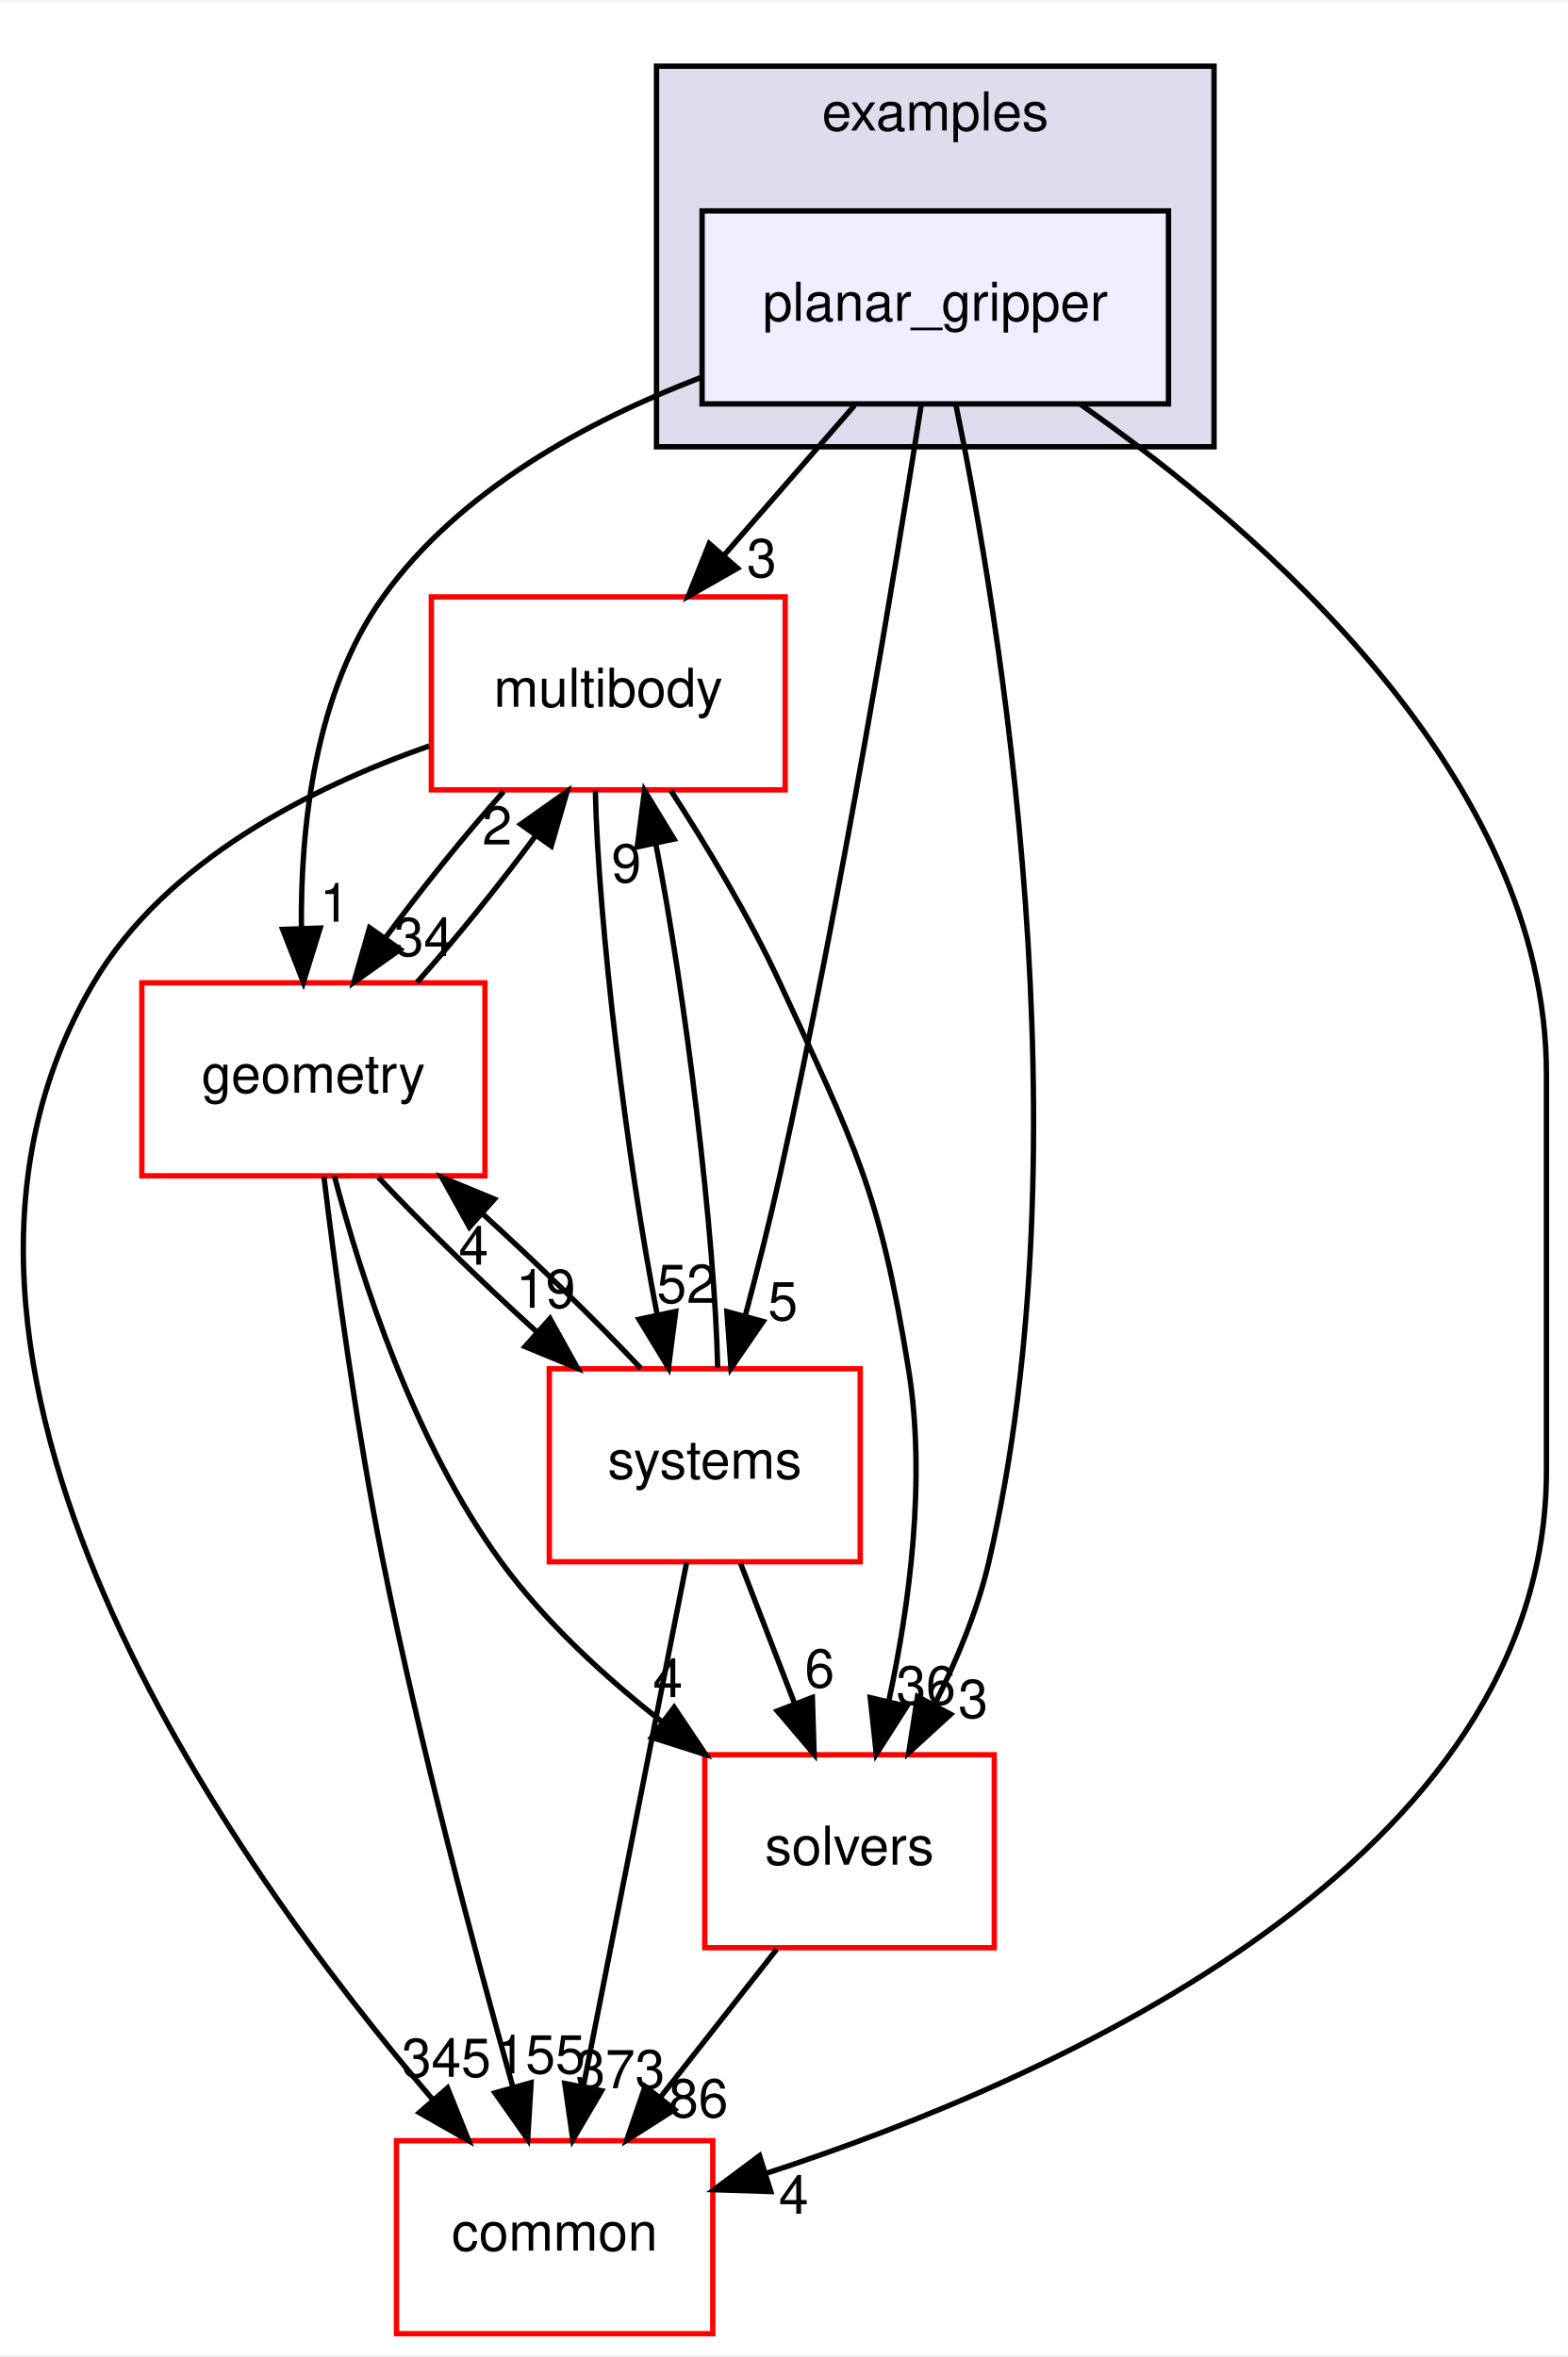
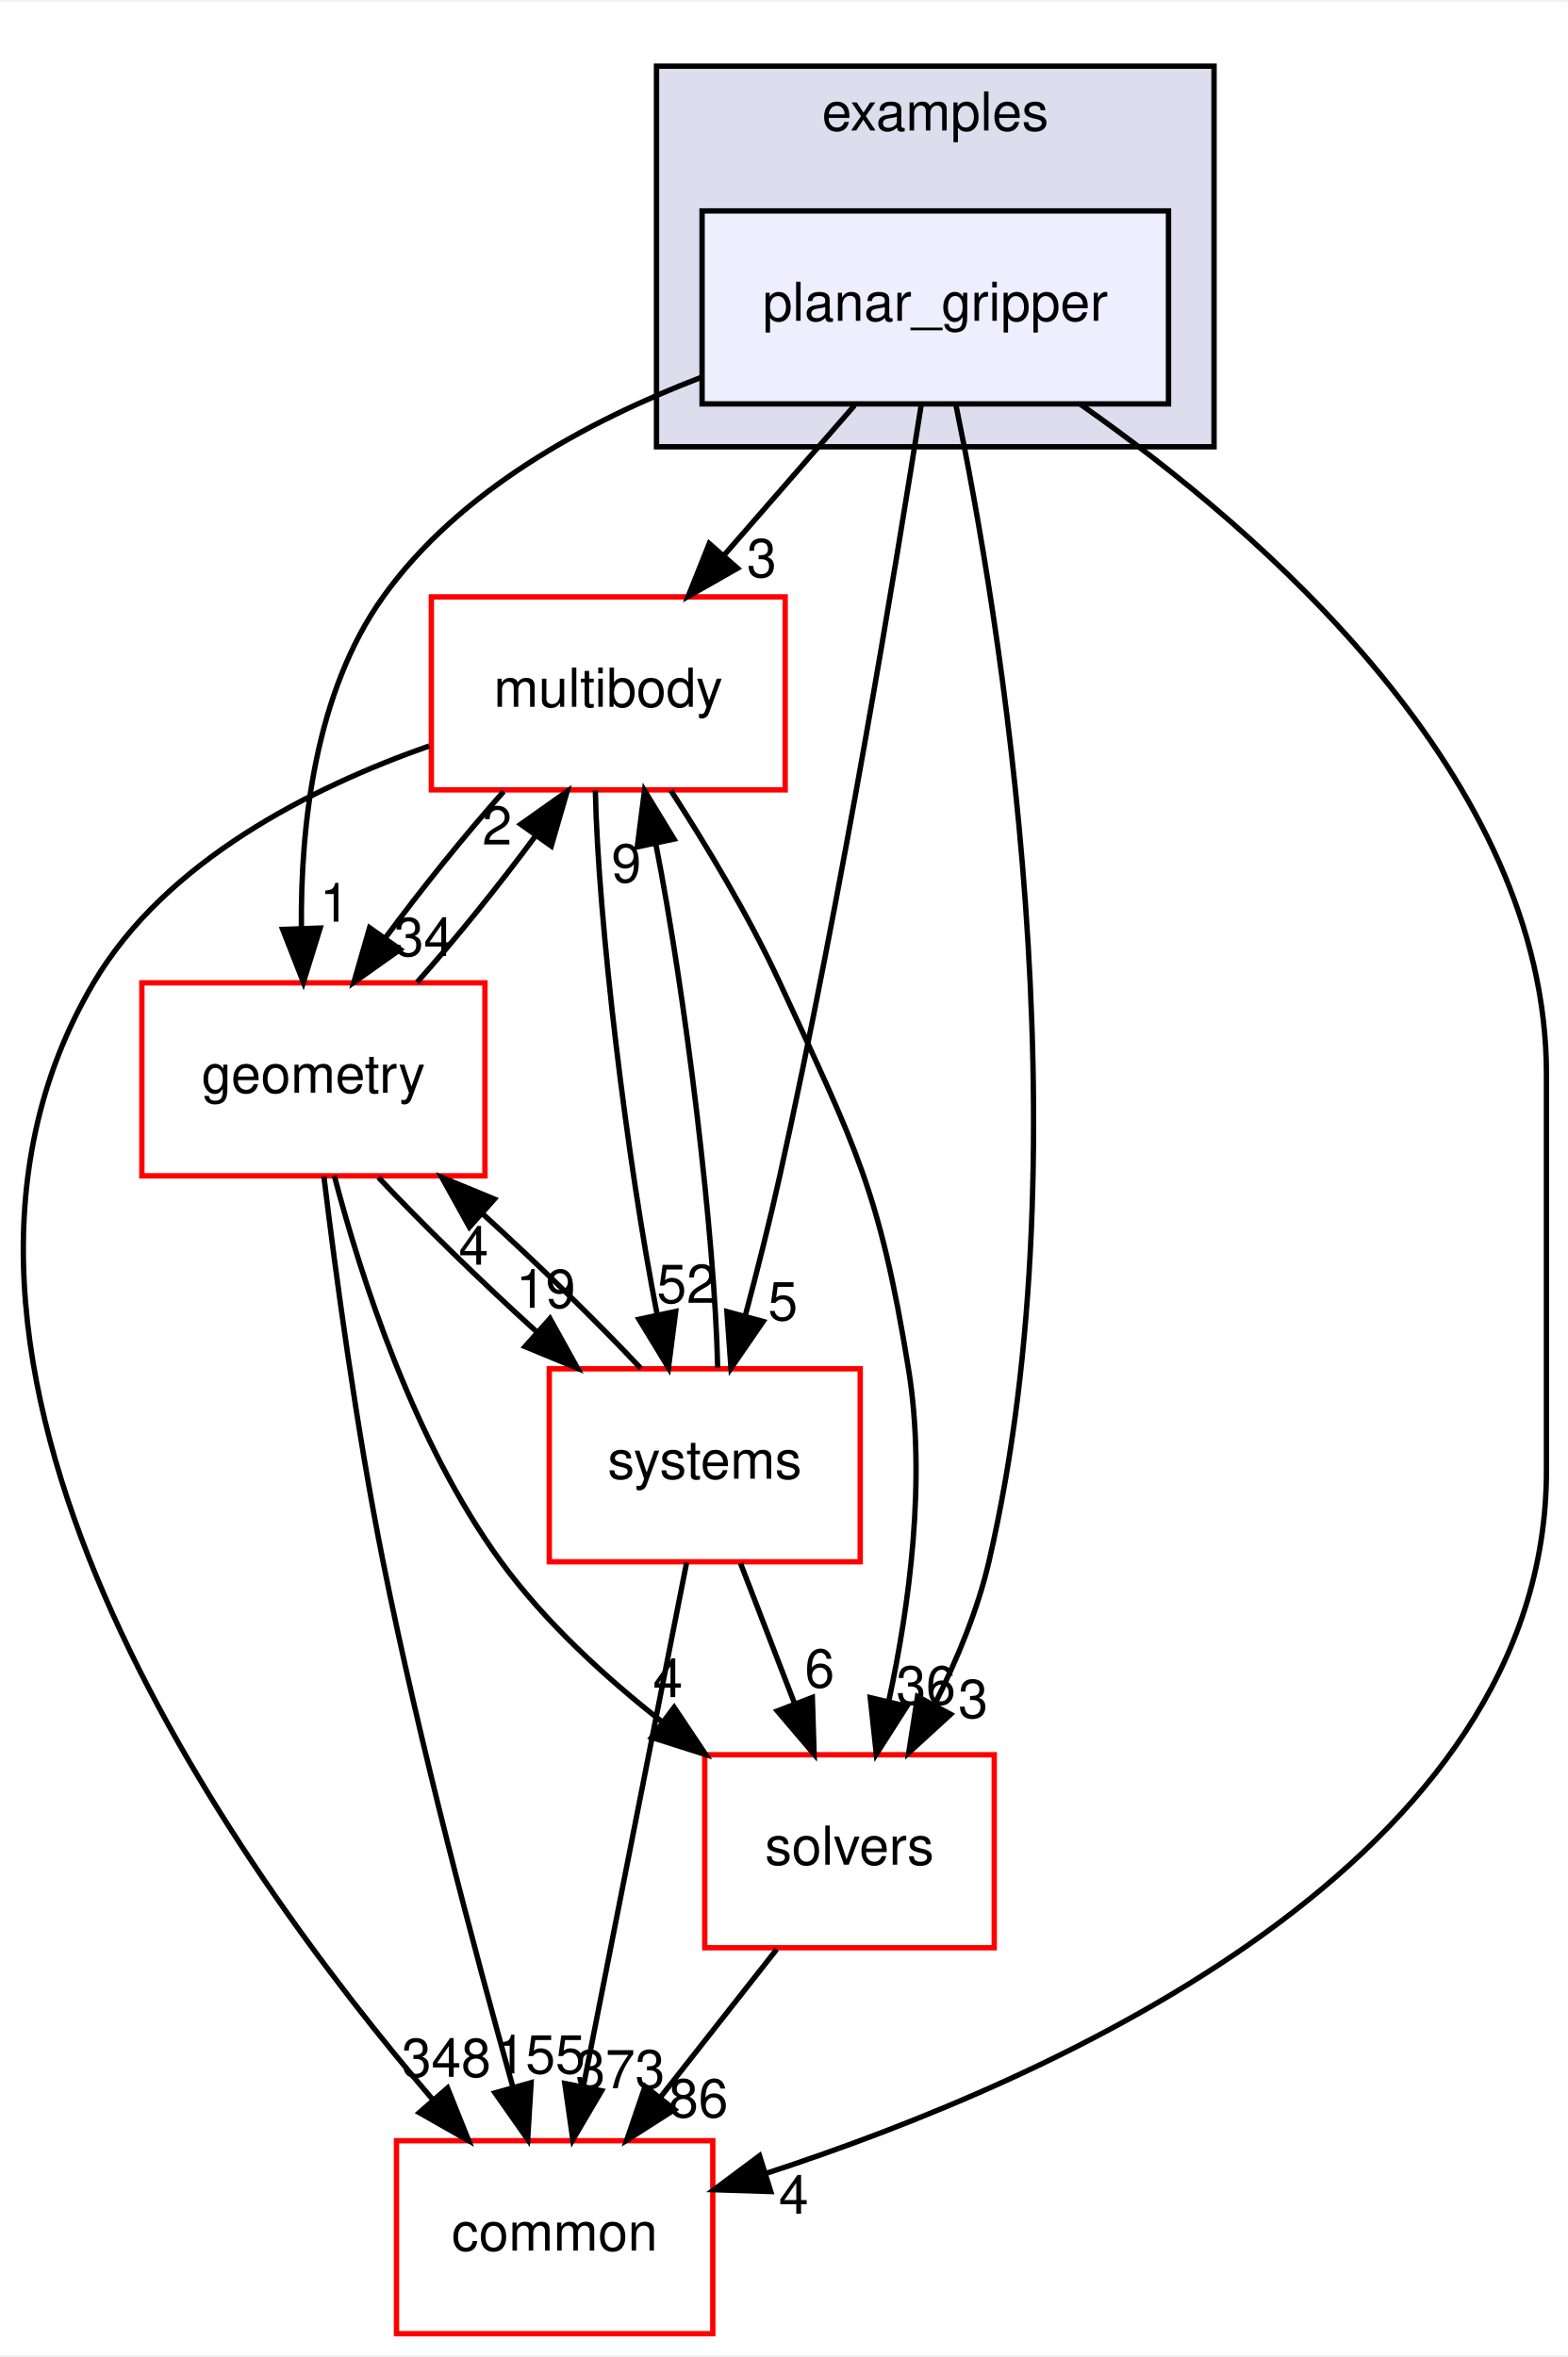
<svg xmlns="http://www.w3.org/2000/svg" xmlns:xlink="http://www.w3.org/1999/xlink" width="292pt" height="439pt" viewBox="0.00 0.00 292.46 439.00">
  <g id="graph0" class="graph" transform="scale(1 1) rotate(0) translate(4 435)">
    <polygon fill="white" stroke="transparent" points="-4,4 -4,-435 288.46,-435 288.46,4 -4,4" />
    <g id="clust1" class="cluster">
      <g id="a_clust1">
        <a xlink:href="dir_bf85a0c13984f214f436b2edc519c6dd.html" target="_top" xlink:title="examples">
          <polygon fill="#ddddee" stroke="black" points="118.46,-352 118.46,-423 222.46,-423 222.46,-352 118.46,-352" />
          <text text-anchor="middle" x="170.46" y="-411" font-family="Helvetica,sans-Serif" font-size="10.00">examples</text>
        </a>
      </g>
    </g>
    <g id="node1" class="node">
      <g id="a_node1">
        <a xlink:href="dir_822d9f570b71bc4a1ad9b6c92e4a528b.html" target="_top" xlink:title="planar_gripper">
          <polygon fill="#eeeeff" stroke="black" points="213.96,-396 126.96,-396 126.96,-360 213.96,-360 213.96,-396" />
          <text text-anchor="middle" x="170.46" y="-375.5" font-family="Helvetica,sans-Serif" font-size="10.00">planar_gripper</text>
        </a>
      </g>
    </g>
    <g id="node2" class="node">
      <g id="a_node2">
        <a xlink:href="dir_39b8b3c6654246a9c12332c930bc7d3f.html" target="_top" xlink:title="multibody">
          <polygon fill="white" stroke="red" points="142.46,-324 76.46,-324 76.46,-288 142.46,-288 142.46,-324" />
          <text text-anchor="middle" x="109.46" y="-303.5" font-family="Helvetica,sans-Serif" font-size="10.00">multibody</text>
        </a>
      </g>
    </g>
    <g id="edge6" class="edge">
      <path fill="none" stroke="black" d="M155.38,-359.7C148.07,-351.3 139.15,-341.07 131.13,-331.86" />
      <polygon fill="black" stroke="black" points="133.57,-329.34 124.37,-324.1 128.3,-333.94 133.57,-329.34" />
      <g id="a_edge6-headlabel">
        <a xlink:href="dir_000032_000058.html" target="_top" xlink:title="3">
          <text text-anchor="middle" x="138.08" y="-327.69" font-family="Helvetica,sans-Serif" font-size="10.00">3</text>
        </a>
      </g>
    </g>
    <g id="node3" class="node">
      <g id="a_node3">
        <a xlink:href="dir_c86b501450b8b8b59405c286cb030cc3.html" target="_top" xlink:title="solvers">
          <polygon fill="white" stroke="red" points="181.46,-108 127.46,-108 127.46,-72 181.46,-72 181.46,-108" />
          <text text-anchor="middle" x="154.46" y="-87.5" font-family="Helvetica,sans-Serif" font-size="10.00">solvers</text>
        </a>
      </g>
    </g>
    <g id="edge7" class="edge">
      <path fill="none" stroke="black" d="M174.32,-359.75C182.37,-320.72 198.77,-222.88 180.46,-144 178.36,-134.96 174.5,-125.68 170.37,-117.47" />
      <polygon fill="black" stroke="black" points="173.32,-115.55 165.51,-108.39 167.15,-118.86 173.32,-115.55" />
      <g id="a_edge7-headlabel">
        <a xlink:href="dir_000032_000082.html" target="_top" xlink:title="3">
          <text text-anchor="middle" x="177.52" y="-114.88" font-family="Helvetica,sans-Serif" font-size="10.00">3</text>
        </a>
      </g>
    </g>
    <g id="node4" class="node">
      <g id="a_node4">
        <a xlink:href="dir_a36da230f0956f48b11c85f7d599788f.html" target="_top" xlink:title="common">
          <polygon fill="white" stroke="red" points="128.96,-36 69.96,-36 69.96,0 128.96,0 128.96,-36" />
          <text text-anchor="middle" x="99.46" y="-15.5" font-family="Helvetica,sans-Serif" font-size="10.00">common</text>
        </a>
      </g>
    </g>
    <g id="edge8" class="edge">
      <path fill="none" stroke="black" d="M197.48,-359.96C231.19,-336.37 284.46,-290.33 284.46,-235 284.46,-235 284.46,-235 284.46,-161 284.46,-88.2 193.19,-47.61 138.87,-29.9" />
      <polygon fill="black" stroke="black" points="139.77,-26.52 129.18,-26.86 137.68,-33.2 139.77,-26.52" />
      <g id="a_edge8-headlabel">
        <a xlink:href="dir_000032_000006.html" target="_top" xlink:title="4">
          <text text-anchor="middle" x="144.05" y="-22.39" font-family="Helvetica,sans-Serif" font-size="10.00">4</text>
        </a>
      </g>
    </g>
    <g id="node5" class="node">
      <g id="a_node5">
        <a xlink:href="dir_d739e095b49d8b72164589d00310017d.html" target="_top" xlink:title="geometry">
          <polygon fill="white" stroke="red" points="86.46,-252 22.46,-252 22.46,-216 86.46,-216 86.46,-252" />
          <text text-anchor="middle" x="54.46" y="-231.5" font-family="Helvetica,sans-Serif" font-size="10.00">geometry</text>
        </a>
      </g>
    </g>
    <g id="edge9" class="edge">
      <path fill="none" stroke="black" d="M126.8,-364.95C105.59,-356.83 81.66,-343.88 67.46,-324 54.73,-306.18 52.05,-281.17 52.22,-262.2" />
      <polygon fill="black" stroke="black" points="55.72,-262.22 52.59,-252.1 48.73,-261.97 55.72,-262.22" />
      <g id="a_edge9-headlabel">
        <a xlink:href="dir_000032_000038.html" target="_top" xlink:title="1">
          <text text-anchor="middle" x="58.43" y="-263.41" font-family="Helvetica,sans-Serif" font-size="10.00">1</text>
        </a>
      </g>
    </g>
    <g id="node6" class="node">
      <g id="a_node6">
        <a xlink:href="dir_b7a0e33b407baa23d8a077e33033c988.html" target="_top" xlink:title="systems">
          <polygon fill="white" stroke="red" points="156.46,-180 98.46,-180 98.46,-144 156.46,-144 156.46,-180" />
          <text text-anchor="middle" x="127.46" y="-159.5" font-family="Helvetica,sans-Serif" font-size="10.00">systems</text>
        </a>
      </g>
    </g>
    <g id="edge10" class="edge">
      <path fill="none" stroke="black" d="M167.86,-359.99C163.24,-330.52 153.02,-268.13 141.46,-216 139.58,-207.51 137.25,-198.32 135.05,-190.02" />
      <polygon fill="black" stroke="black" points="138.35,-188.83 132.35,-180.1 131.59,-190.67 138.35,-188.83" />
      <g id="a_edge10-headlabel">
        <a xlink:href="dir_000032_000086.html" target="_top" xlink:title="5">
          <text text-anchor="middle" x="142.03" y="-189.06" font-family="Helvetica,sans-Serif" font-size="10.00">5</text>
        </a>
      </g>
    </g>
    <g id="edge1" class="edge">
      <path fill="none" stroke="black" d="M121.14,-287.87C127.7,-277.74 135.7,-264.49 141.46,-252 155.6,-221.37 160.06,-213.3 165.46,-180 168.81,-159.38 165.63,-135.93 161.84,-118.28" />
      <polygon fill="black" stroke="black" points="165.15,-117.05 159.46,-108.12 158.33,-118.65 165.15,-117.05" />
      <g id="a_edge1-headlabel">
        <a xlink:href="dir_000058_000082.html" target="_top" xlink:title="36">
          <text text-anchor="middle" x="168.73" y="-117.41" font-family="Helvetica,sans-Serif" font-size="10.00">36</text>
        </a>
      </g>
    </g>
    <g id="edge2" class="edge">
      <path fill="none" stroke="black" d="M76.06,-296.19C54.06,-288.46 26.91,-274.79 13.46,-252 -28.11,-181.56 39.15,-87.58 76.77,-43.62" />
      <polygon fill="black" stroke="black" points="79.48,-45.84 83.42,-36.01 74.21,-41.24 79.48,-45.84" />
      <g id="a_edge2-headlabel">
-         <a xlink:href="dir_000058_000006.html" target="_top" xlink:title="345">
-           <text text-anchor="middle" x="79.25" y="-47.92" font-family="Helvetica,sans-Serif" font-size="10.00">345</text>
+         <a xlink:href="dir_000058_000006.html" target="_top" xlink:title="348">
+           <text text-anchor="middle" x="79.25" y="-47.92" font-family="Helvetica,sans-Serif" font-size="10.00">348</text>
        </a>
      </g>
    </g>
    <g id="edge3" class="edge">
      <path fill="none" stroke="black" d="M89.95,-287.7C82.64,-279.47 74.59,-269.48 67.91,-260.42" />
      <polygon fill="black" stroke="black" points="70.65,-258.23 62.01,-252.1 64.94,-262.28 70.65,-258.23" />
      <g id="a_edge3-headlabel">
        <a xlink:href="dir_000058_000038.html" target="_top" xlink:title="34">
          <text text-anchor="middle" x="75.05" y="-257.01" font-family="Helvetica,sans-Serif" font-size="10.00">34</text>
        </a>
      </g>
    </g>
    <g id="edge4" class="edge">
      <path fill="none" stroke="black" d="M107.05,-287.87C107.56,-263.56 112.95,-218.82 118.6,-190.01" />
      <polygon fill="black" stroke="black" points="122.04,-190.7 120.69,-180.19 115.19,-189.24 122.04,-190.7" />
      <g id="a_edge4-headlabel">
        <a xlink:href="dir_000058_000086.html" target="_top" xlink:title="52">
          <text text-anchor="middle" x="124.07" y="-192.3" font-family="Helvetica,sans-Serif" font-size="10.00">52</text>
        </a>
      </g>
    </g>
    <g id="edge5" class="edge">
      <path fill="none" stroke="black" d="M140.87,-71.7C134.34,-63.39 126.39,-53.28 119.21,-44.14" />
      <polygon fill="black" stroke="black" points="121.83,-41.81 112.9,-36.1 116.33,-46.13 121.83,-41.81" />
      <g id="a_edge5-headlabel">
        <a xlink:href="dir_000082_000006.html" target="_top" xlink:title="86">
          <text text-anchor="middle" x="126.28" y="-40.38" font-family="Helvetica,sans-Serif" font-size="10.00">86</text>
        </a>
      </g>
    </g>
    <g id="edge11" class="edge">
      <path fill="none" stroke="black" d="M73.8,-252.1C81.09,-260.3 89.15,-270.28 95.85,-279.36" />
      <polygon fill="black" stroke="black" points="93.13,-281.58 101.78,-287.7 98.83,-277.52 93.13,-281.58" />
      <g id="a_edge11-headlabel">
        <a xlink:href="dir_000038_000058.html" target="_top" xlink:title="2">
          <text text-anchor="middle" x="88.73" y="-277.8" font-family="Helvetica,sans-Serif" font-size="10.00">2</text>
        </a>
      </g>
    </g>
    <g id="edge12" class="edge">
      <path fill="none" stroke="black" d="M58.37,-215.99C63.32,-197.07 73.21,-166.26 89.46,-144 97.67,-132.76 108.82,-122.52 119.56,-114.1" />
      <polygon fill="black" stroke="black" points="121.75,-116.84 127.64,-108.03 117.54,-111.24 121.75,-116.84" />
      <g id="a_edge12-headlabel">
        <a xlink:href="dir_000038_000082.html" target="_top" xlink:title="4">
          <text text-anchor="middle" x="120.58" y="-118.76" font-family="Helvetica,sans-Serif" font-size="10.00">4</text>
        </a>
      </g>
    </g>
    <g id="edge13" class="edge">
      <path fill="none" stroke="black" d="M56.42,-215.85C58.6,-197.86 62.49,-168.8 67.46,-144 74.28,-109.98 84.56,-71.37 91.62,-46.18" />
      <polygon fill="black" stroke="black" points="95.07,-46.83 94.43,-36.26 88.34,-44.93 95.07,-46.83" />
      <g id="a_edge13-headlabel">
        <a xlink:href="dir_000038_000006.html" target="_top" xlink:title="155">
          <text text-anchor="middle" x="96.82" y="-48.56" font-family="Helvetica,sans-Serif" font-size="10.00">155</text>
        </a>
      </g>
    </g>
    <g id="edge14" class="edge">
      <path fill="none" stroke="black" d="M66.59,-215.7C74.72,-207.05 85.59,-196.45 95.96,-187.03" />
      <polygon fill="black" stroke="black" points="98.59,-189.37 103.73,-180.1 93.93,-184.14 98.59,-189.37" />
      <g id="a_edge14-headlabel">
        <a xlink:href="dir_000038_000086.html" target="_top" xlink:title="19">
          <text text-anchor="middle" x="97.8" y="-191.38" font-family="Helvetica,sans-Serif" font-size="10.00">19</text>
        </a>
      </g>
    </g>
    <g id="edge15" class="edge">
      <path fill="none" stroke="black" d="M129.87,-180.19C129.35,-204.53 123.96,-249.28 118.3,-278.06" />
      <polygon fill="black" stroke="black" points="114.87,-277.36 116.22,-287.87 121.72,-278.82 114.87,-277.36" />
      <g id="a_edge15-headlabel">
        <a xlink:href="dir_000086_000058.html" target="_top" xlink:title="9">
          <text text-anchor="middle" x="112.84" y="-270.76" font-family="Helvetica,sans-Serif" font-size="10.00">9</text>
        </a>
      </g>
    </g>
    <g id="edge16" class="edge">
      <path fill="none" stroke="black" d="M134.14,-143.7C137.18,-135.81 140.84,-126.3 144.22,-117.55" />
      <polygon fill="black" stroke="black" points="147.53,-118.69 147.86,-108.1 141,-116.17 147.53,-118.69" />
      <g id="a_edge16-headlabel">
        <a xlink:href="dir_000086_000082.html" target="_top" xlink:title="6">
          <text text-anchor="middle" x="148.89" y="-120.57" font-family="Helvetica,sans-Serif" font-size="10.00">6</text>
        </a>
      </g>
    </g>
    <g id="edge17" class="edge">
      <path fill="none" stroke="black" d="M124.08,-143.87C119.29,-119.56 110.47,-74.82 104.79,-46.01" />
      <polygon fill="black" stroke="black" points="108.22,-45.32 102.85,-36.19 101.35,-46.68 108.22,-45.32" />
      <g id="a_edge17-headlabel">
        <a xlink:href="dir_000086_000006.html" target="_top" xlink:title="373">
          <text text-anchor="middle" x="111.7" y="-45.8" font-family="Helvetica,sans-Serif" font-size="10.00">373</text>
        </a>
      </g>
    </g>
    <g id="edge18" class="edge">
      <path fill="none" stroke="black" d="M115.52,-180.1C107.36,-188.8 96.36,-199.52 85.9,-209.03" />
      <polygon fill="black" stroke="black" points="83.56,-206.43 78.42,-215.7 88.22,-211.66 83.56,-206.43" />
      <g id="a_edge18-headlabel">
        <a xlink:href="dir_000086_000038.html" target="_top" xlink:title="4">
          <text text-anchor="middle" x="84.35" y="-199.42" font-family="Helvetica,sans-Serif" font-size="10.00">4</text>
        </a>
      </g>
    </g>
  </g>
</svg>
